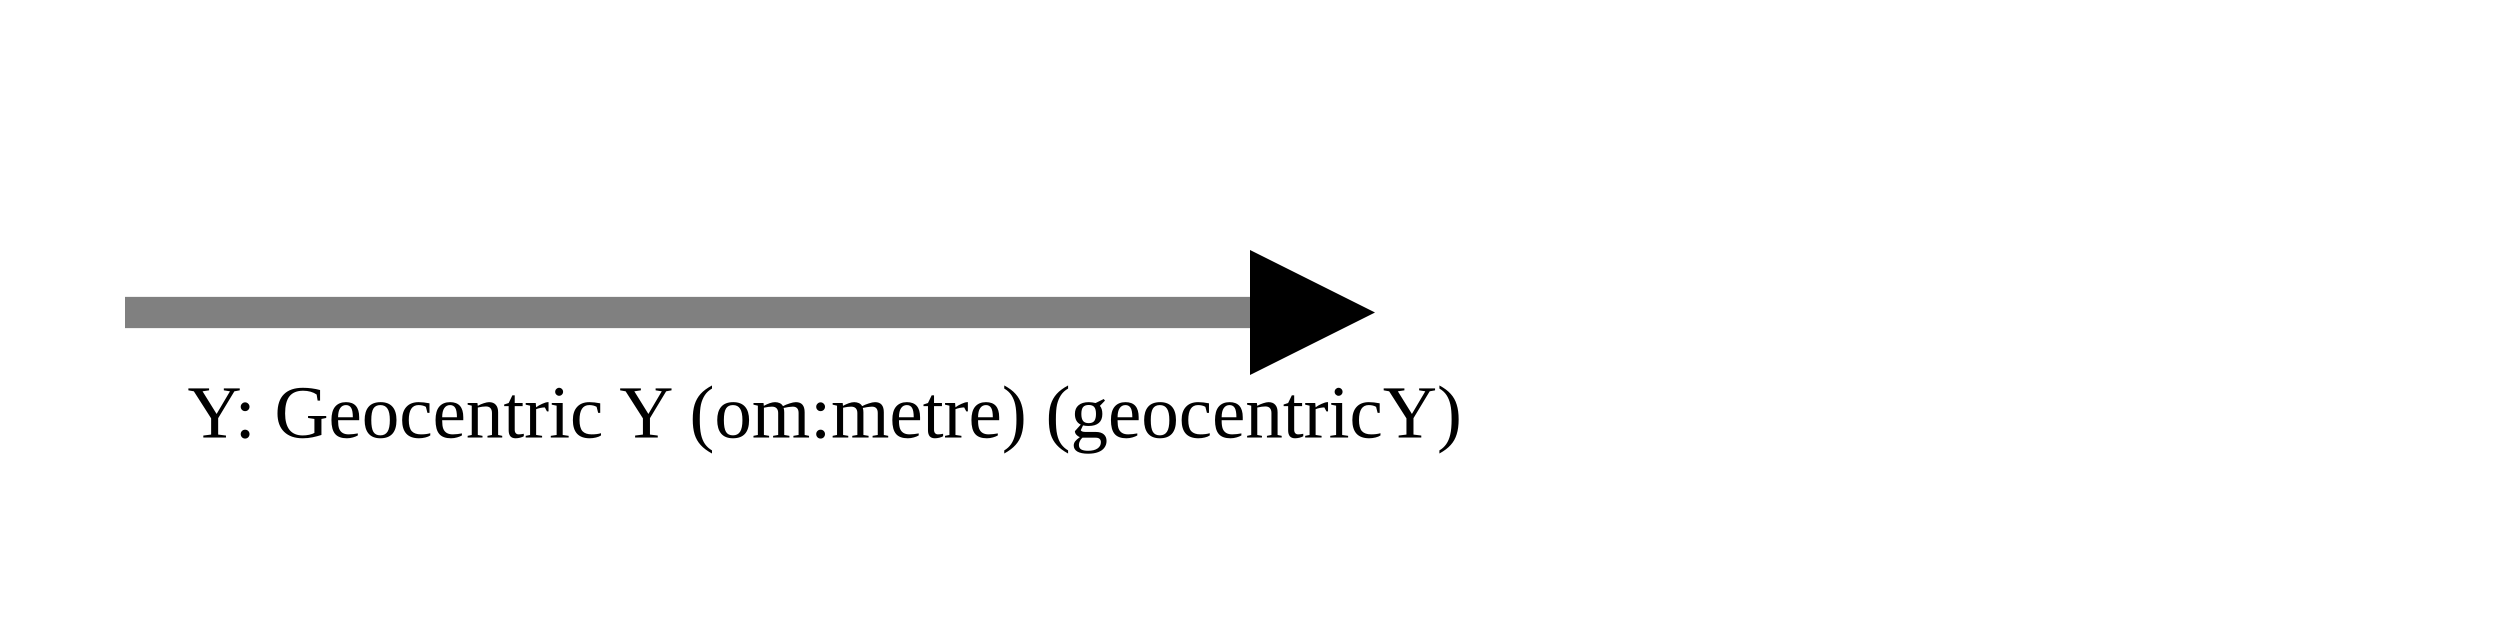
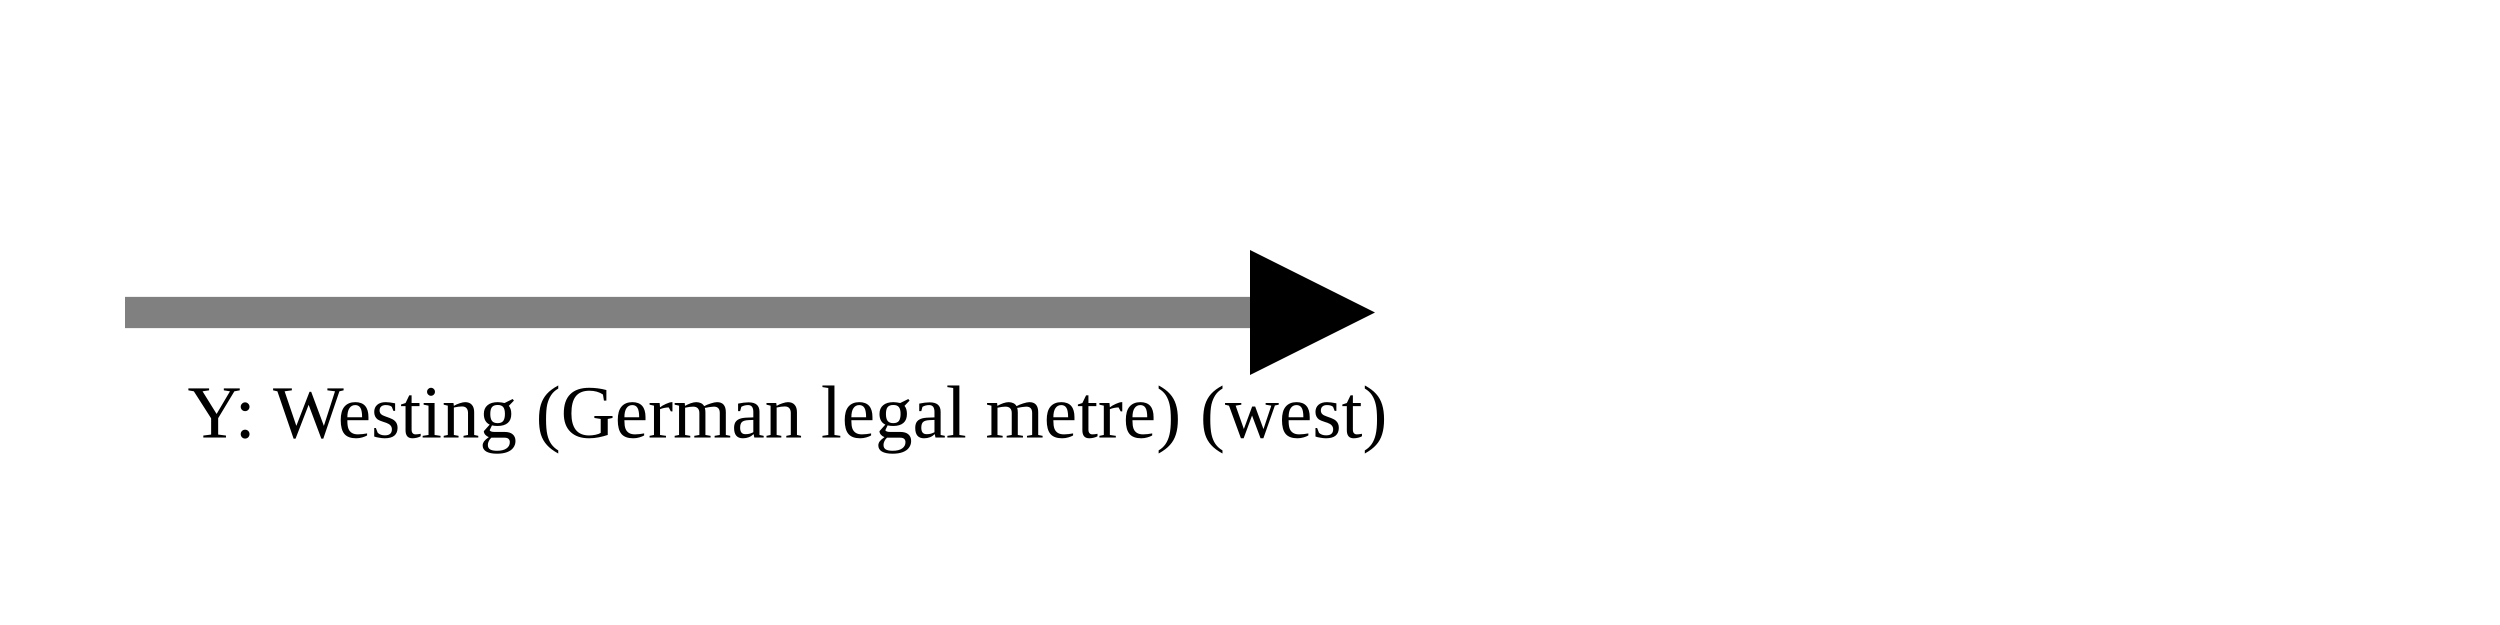
<svg xmlns="http://www.w3.org/2000/svg" version="1.1" width="400" height="100" viewbox="0 0 275 100">
  <defs>
    <marker id="arrowhead" markerWidth="10" markerHeight="7" refX="0" refY="2" orient="auto">
      <polygon points="0 0, 4 2, 0 4" />
    </marker>
  </defs>
  <line x1="20" y1="50" x2="200" y2="50" stroke="gray" stroke-width="5" marker-end="url(#arrowhead)" />
-   <text x="30" y="70" class="small">Y: Geocentric Y (om:metre) (geocentricY)</text>
+   <text x="30" y="70" class="small">Y: Westing (German legal metre) (west)</text>
</svg>
